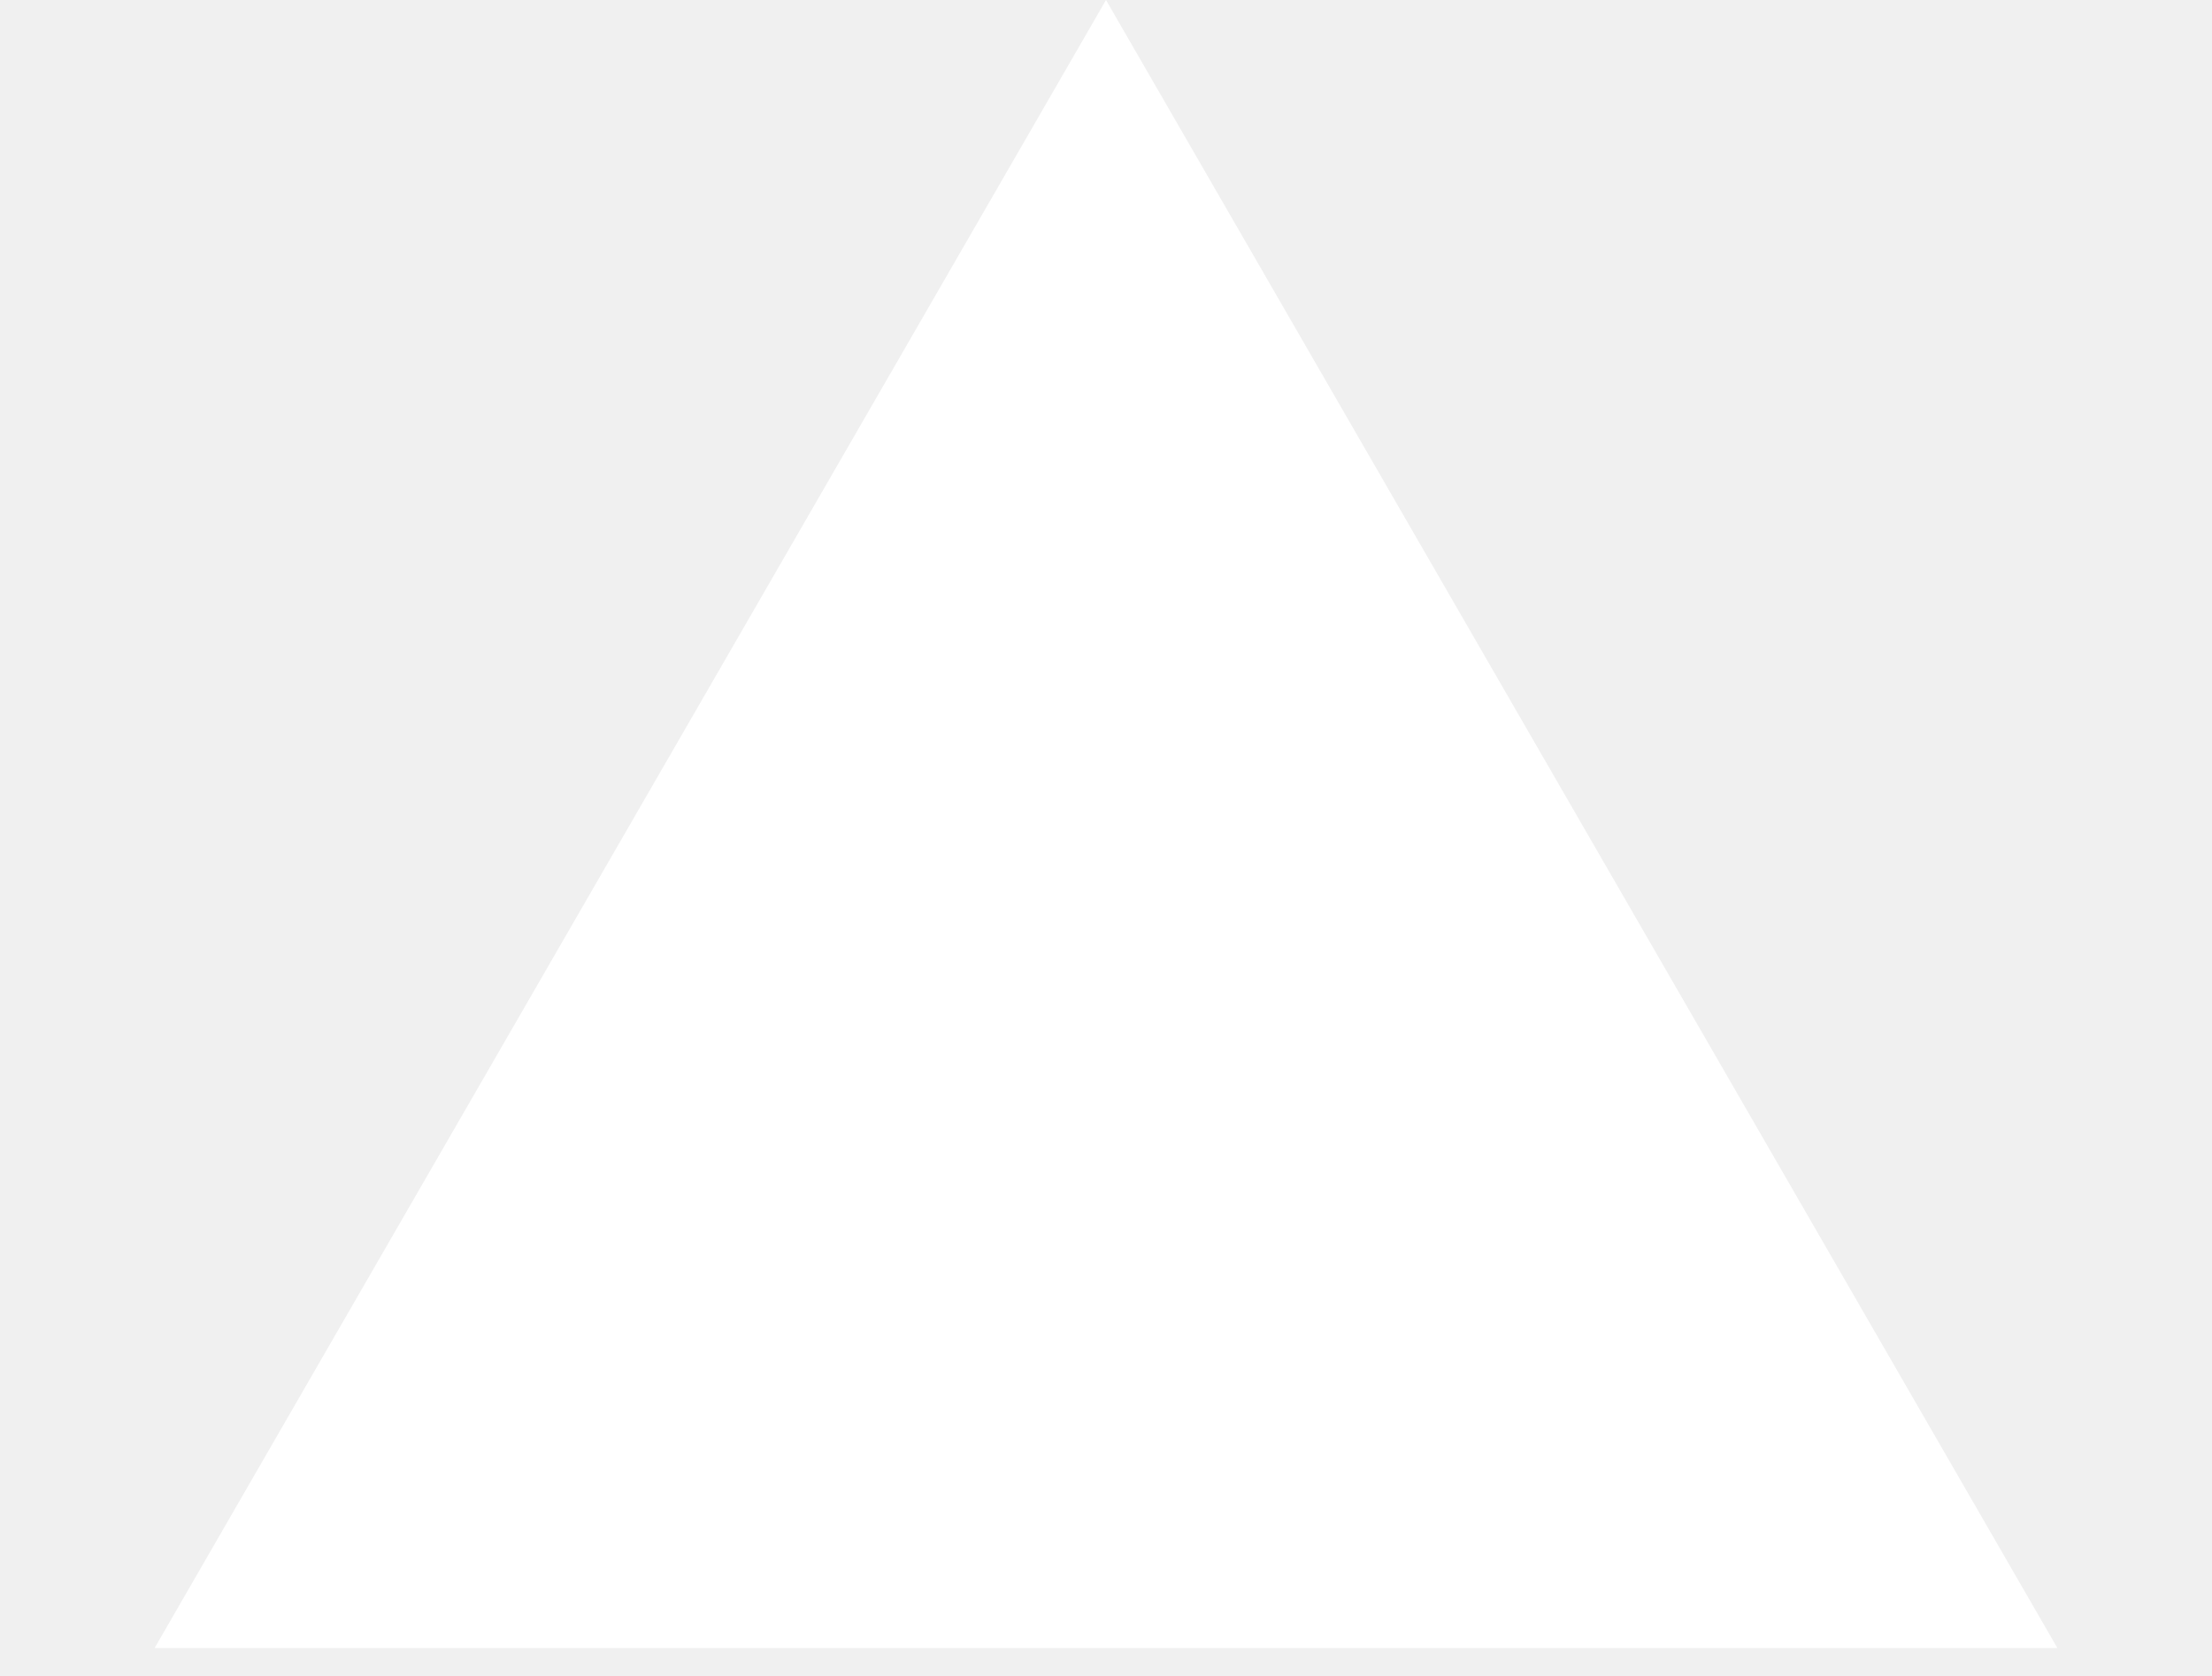
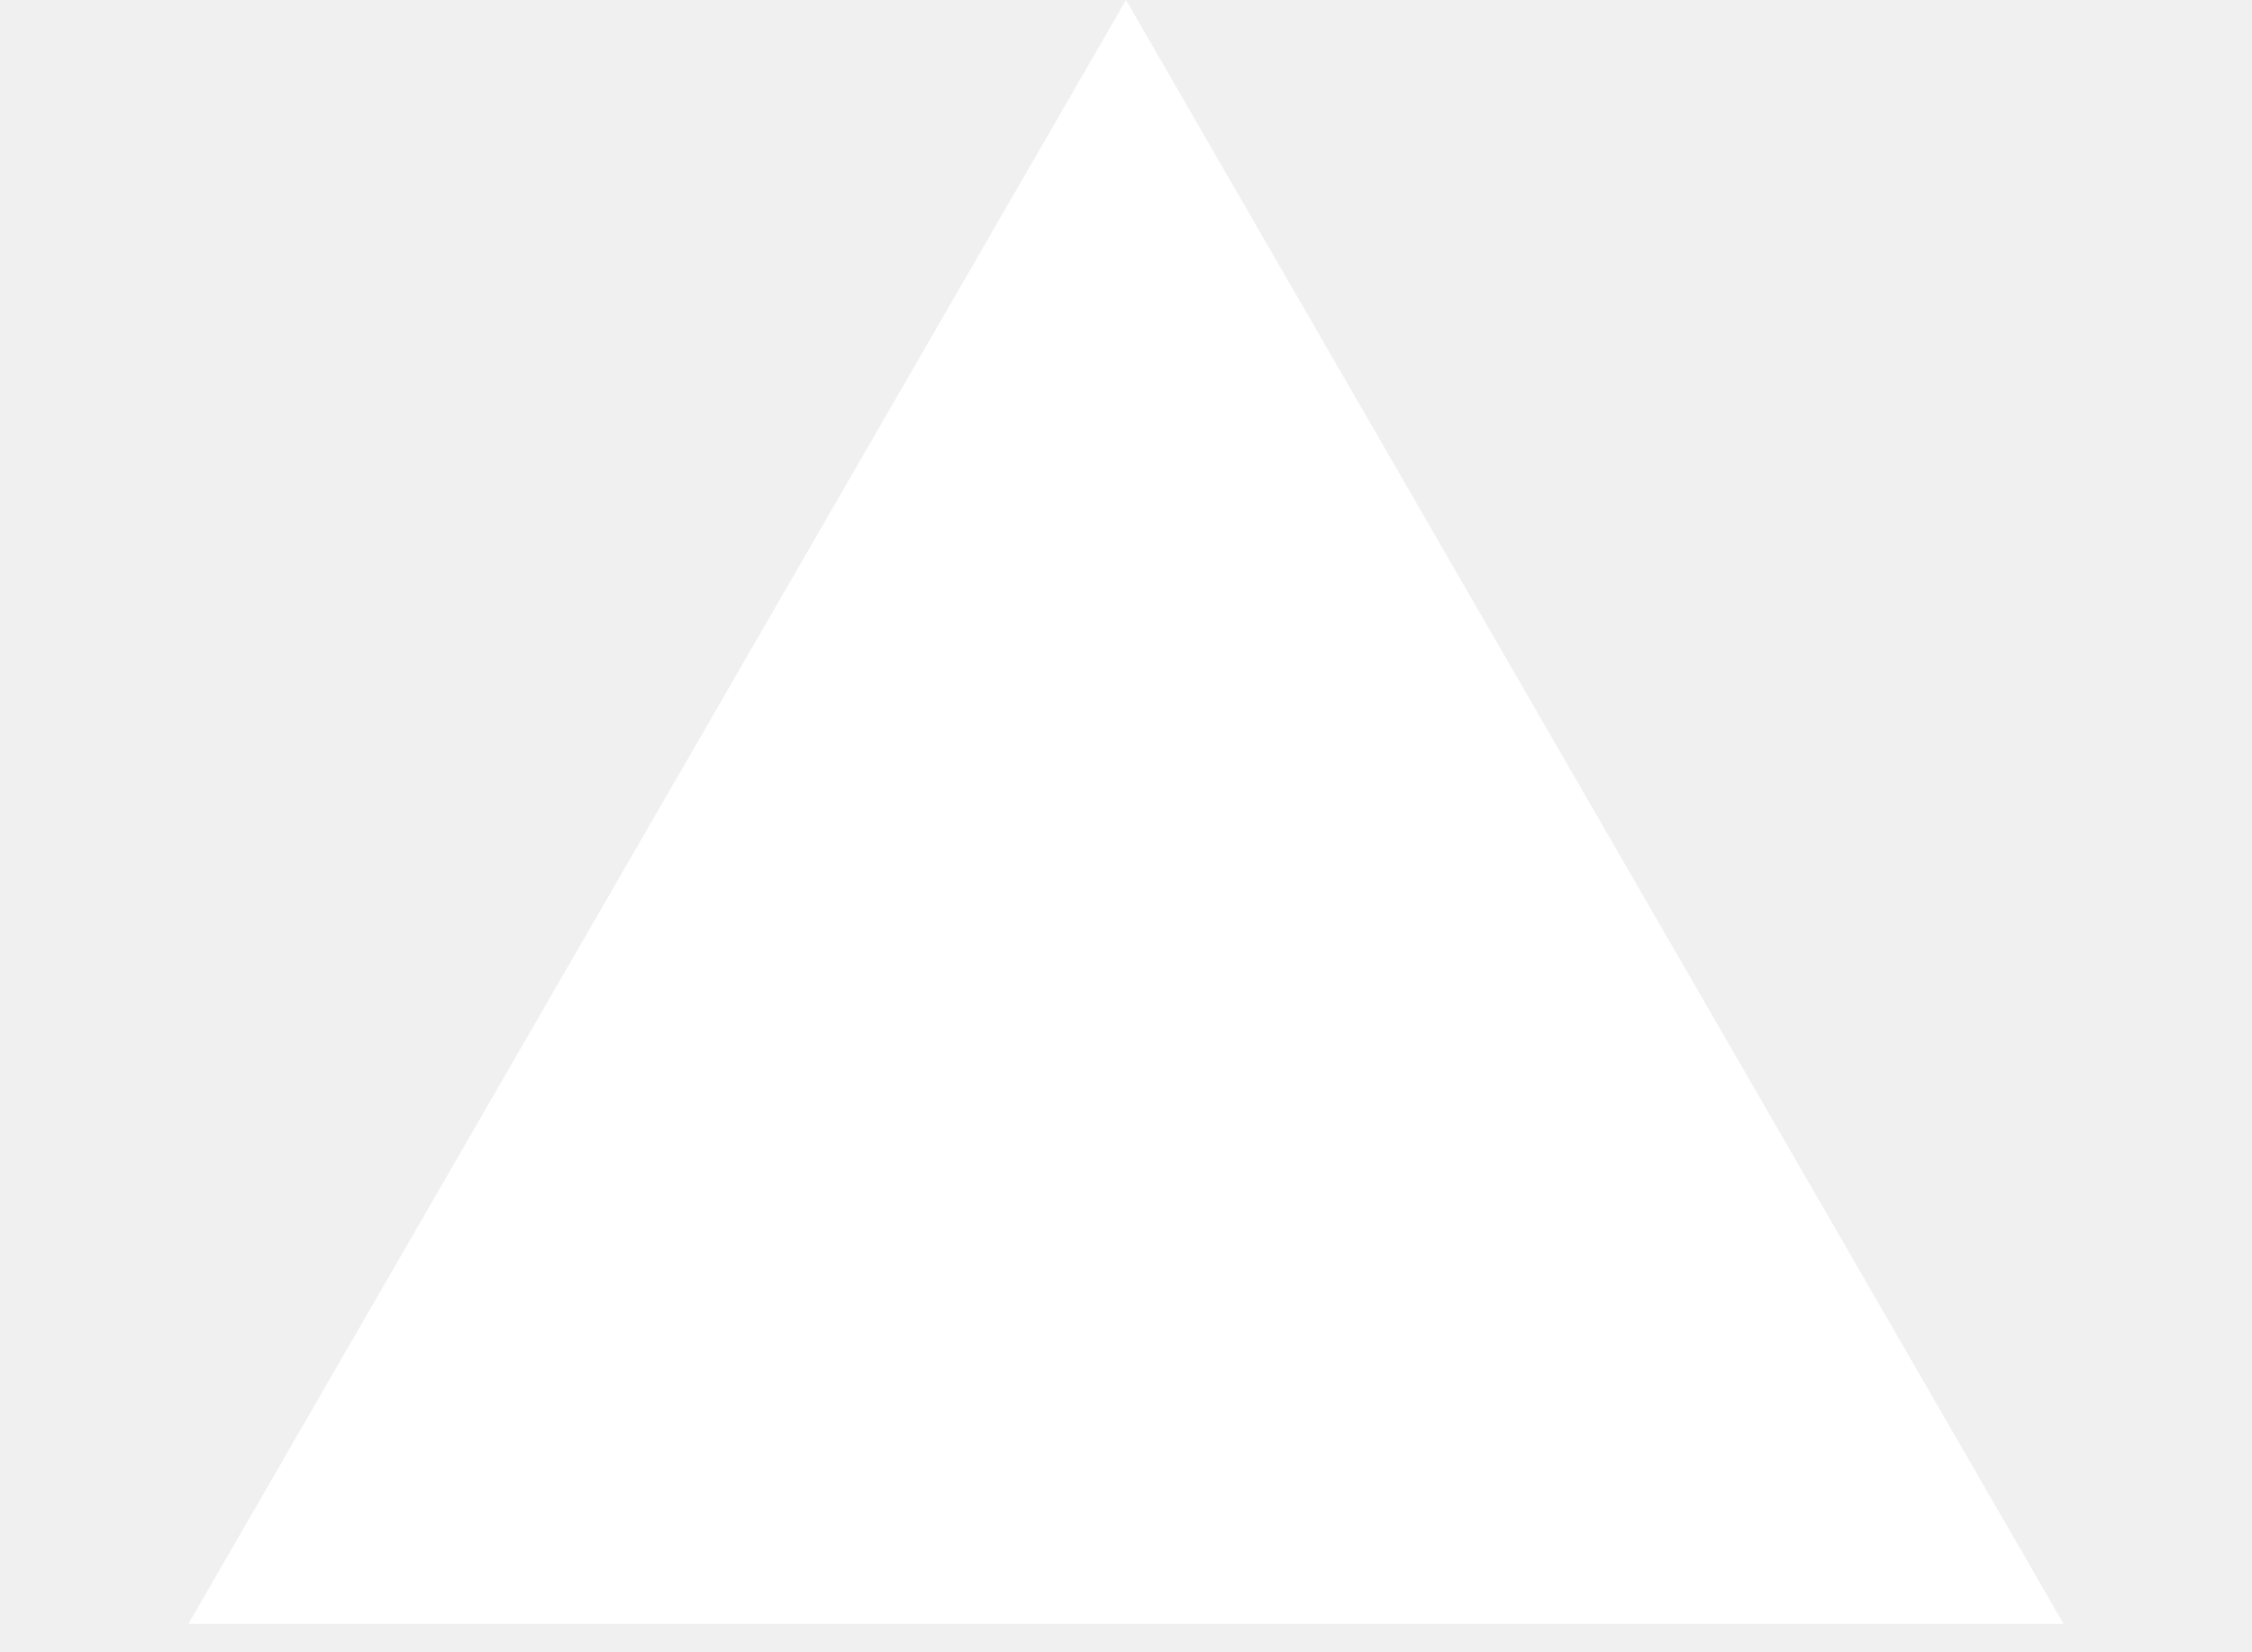
- <svg xmlns="http://www.w3.org/2000/svg" width="33" height="25" viewBox="0 0 53 45" fill="none">
+ <svg xmlns="http://www.w3.org/2000/svg" width="30" height="22" viewBox="0 0 53 45" fill="none">
  <path d="M26.5 0L52.048 44.25H0.952L26.5 0Z" fill="white" />
</svg>
